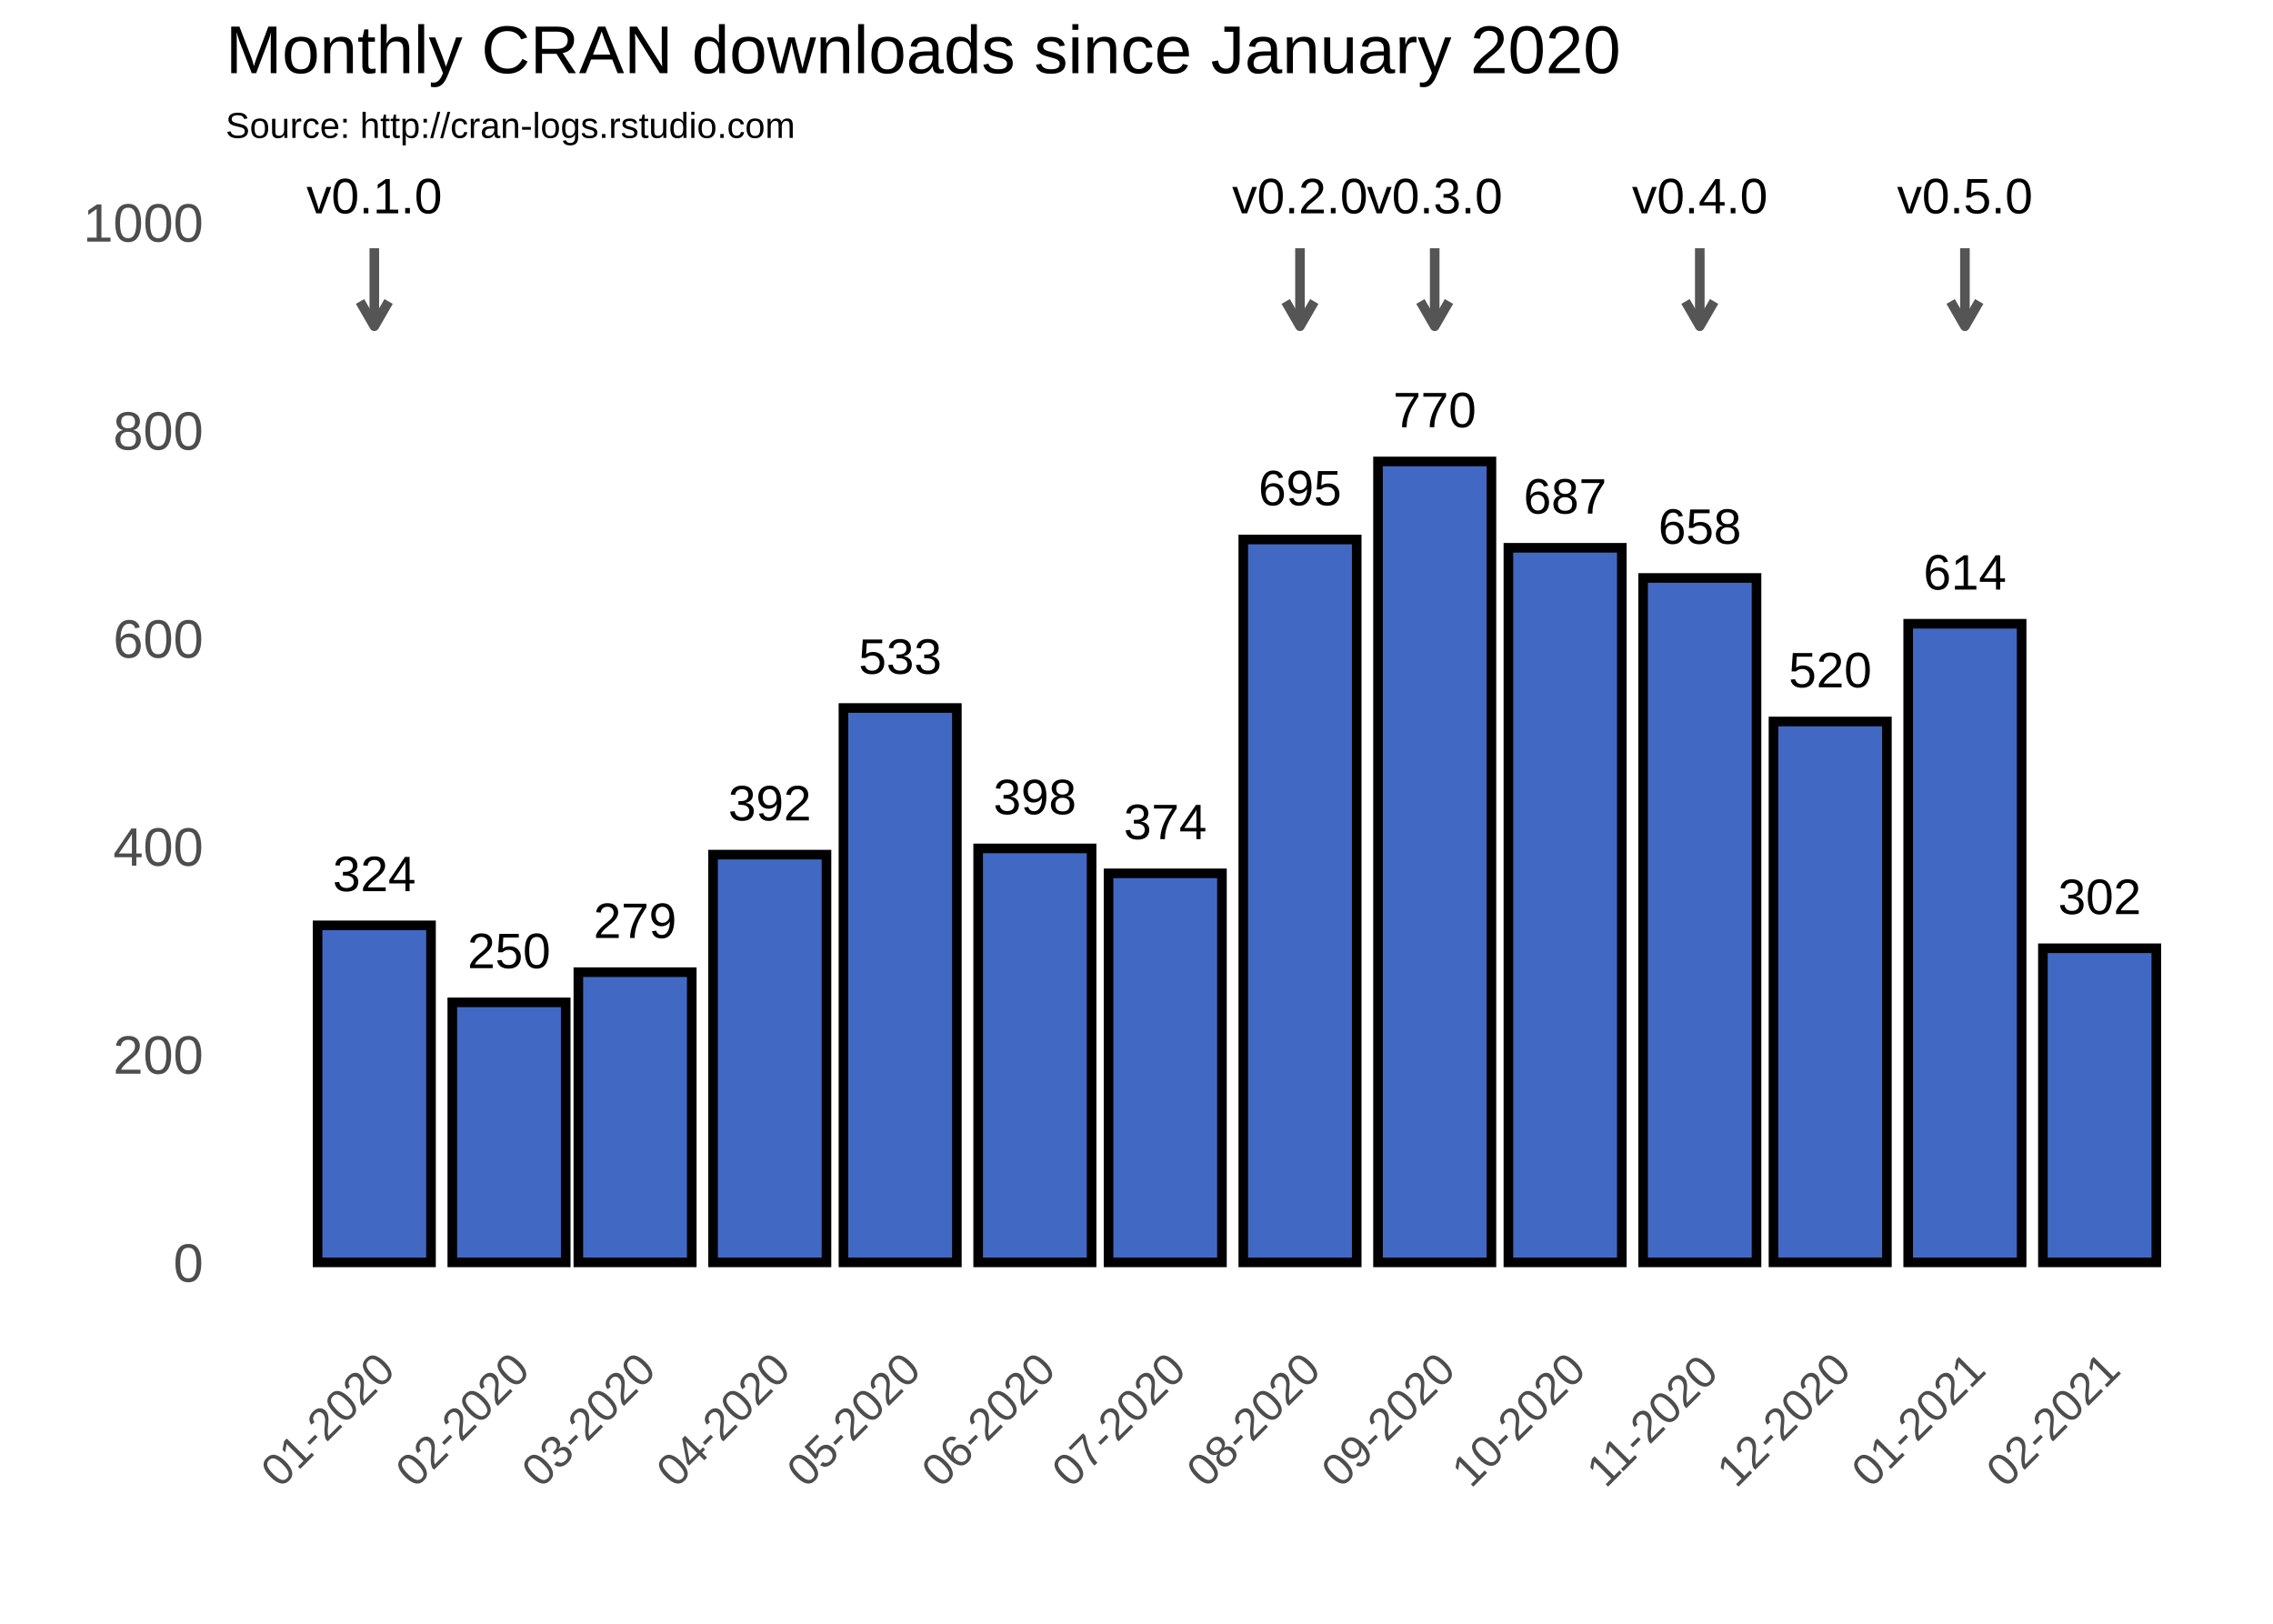
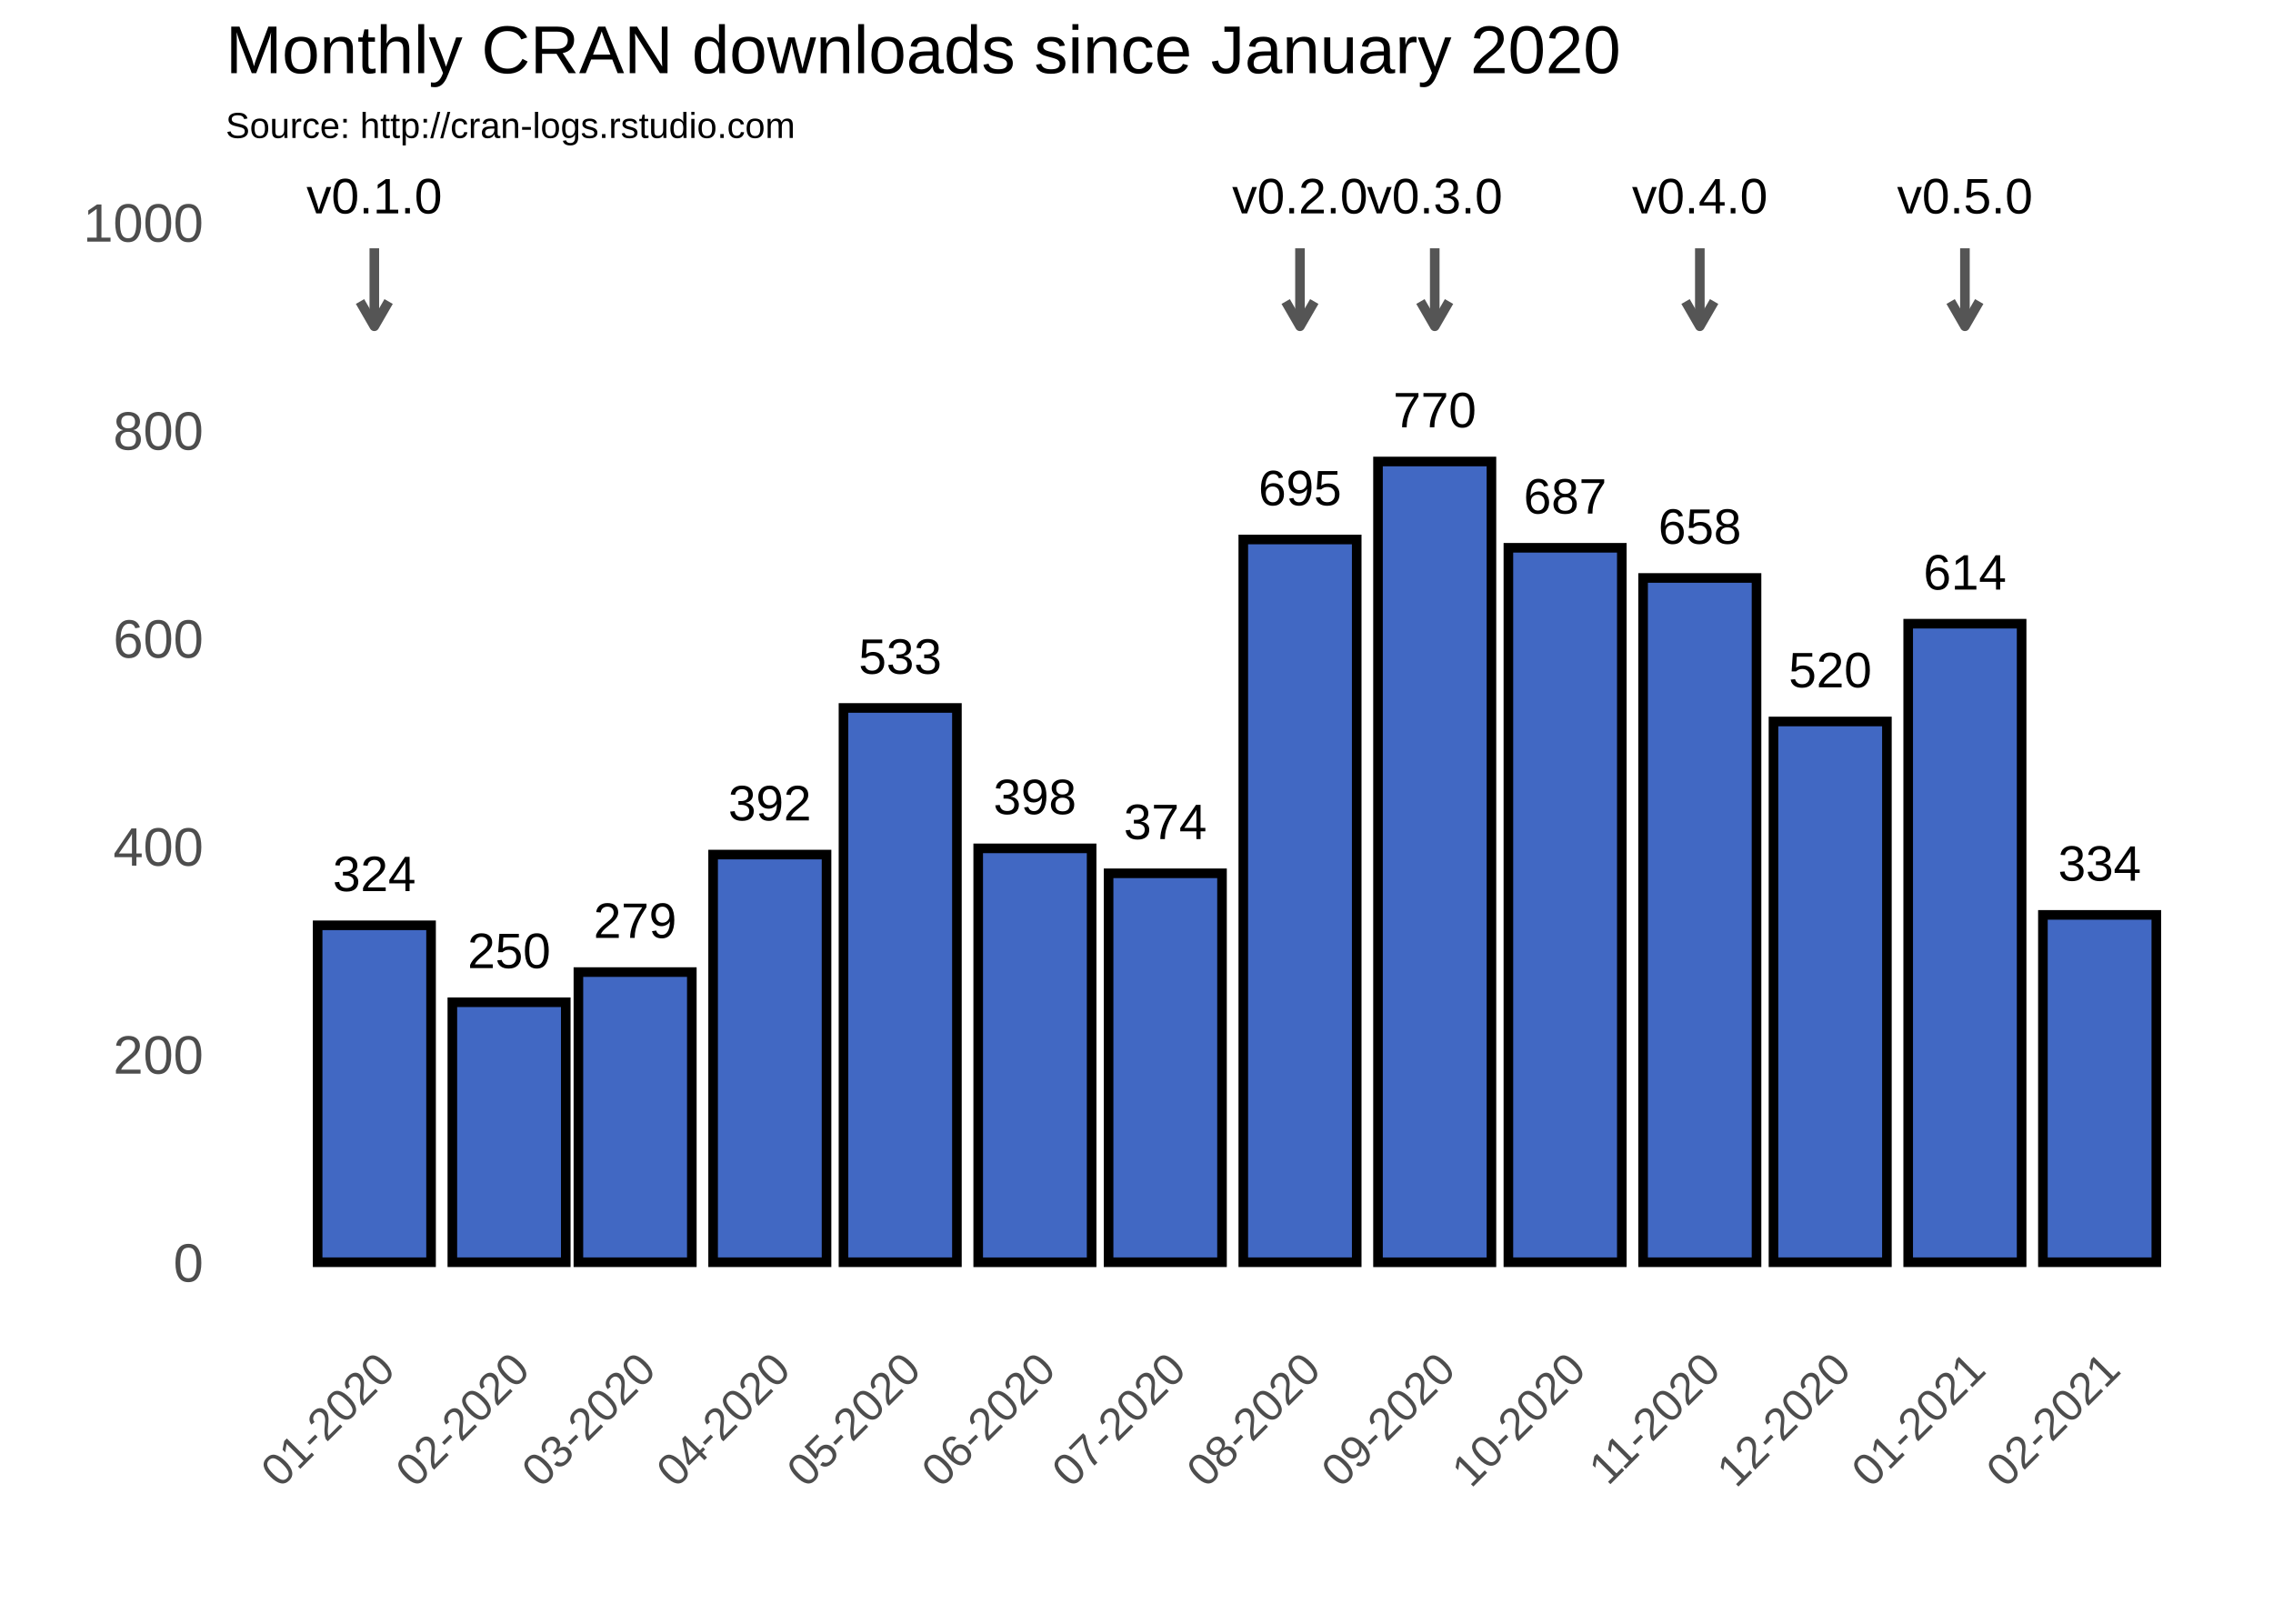
- <svg xmlns="http://www.w3.org/2000/svg" viewBox="0 0 504.00 360.00">
+ <svg xmlns="http://www.w3.org/2000/svg" class="svglite" width="504.00pt" height="360.00pt" viewBox="0 0 504.00 360.00">
  <defs>
    <style type="text/css">
-     line, polyline, polygon, path, rect, circle {
+     .svglite line, .svglite polyline, .svglite polygon, .svglite path, .svglite rect, .svglite circle {
      fill: none;
      stroke: #000000;
      stroke-linecap: round;
      stroke-linejoin: round;
      stroke-miterlimit: 10.00;
    }
  </style>
  </defs>
  <rect width="100%" height="100%" style="stroke: none; fill: #FFFFFF;" />
-   <rect x="0.00" y="0" width="504.00" height="360.00" style="stroke-width: 1.07; stroke: #FFFFFF; fill: #FFFFFF;" />
  <defs>
-     <clipPath id="cpNTAuMDN8NDk4LjUyfDI5MS40MXwzNy43NA==">
-       <rect x="50.03" y="37.74" width="448.49" height="253.67" />
-     </clipPath>
-   </defs>
-   <polyline points="50.03,256.82 498.52,256.82 " style="stroke-width: 0.53; stroke: #FFFFFF; stroke-linecap: butt;" clip-path="url(#cpNTAuMDN8NDk4LjUyfDI5MS40MXwzNy43NA==)" />
-   <polyline points="50.03,210.70 498.52,210.70 " style="stroke-width: 0.53; stroke: #FFFFFF; stroke-linecap: butt;" clip-path="url(#cpNTAuMDN8NDk4LjUyfDI5MS40MXwzNy43NA==)" />
-   <polyline points="50.03,164.58 498.52,164.58 " style="stroke-width: 0.53; stroke: #FFFFFF; stroke-linecap: butt;" clip-path="url(#cpNTAuMDN8NDk4LjUyfDI5MS40MXwzNy43NA==)" />
-   <polyline points="50.03,118.45 498.52,118.45 " style="stroke-width: 0.53; stroke: #FFFFFF; stroke-linecap: butt;" clip-path="url(#cpNTAuMDN8NDk4LjUyfDI5MS40MXwzNy43NA==)" />
-   <polyline points="50.03,72.33 498.52,72.33 " style="stroke-width: 0.53; stroke: #FFFFFF; stroke-linecap: butt;" clip-path="url(#cpNTAuMDN8NDk4LjUyfDI5MS40MXwzNy43NA==)" />
-   <polyline points="53.12,291.41 53.12,37.74 " style="stroke-width: 0.53; stroke: #FFFFFF; stroke-linecap: butt;" clip-path="url(#cpNTAuMDN8NDk4LjUyfDI5MS40MXwzNy43NA==)" />
-   <polyline points="68.06,291.41 68.06,37.74 " style="stroke-width: 0.53; stroke: #FFFFFF; stroke-linecap: butt;" clip-path="url(#cpNTAuMDN8NDk4LjUyfDI5MS40MXwzNy43NA==)" />
-   <polyline points="97.93,291.41 97.93,37.74 " style="stroke-width: 0.53; stroke: #FFFFFF; stroke-linecap: butt;" clip-path="url(#cpNTAuMDN8NDk4LjUyfDI5MS40MXwzNy43NA==)" />
-   <polyline points="126.84,291.41 126.84,37.74 " style="stroke-width: 0.53; stroke: #FFFFFF; stroke-linecap: butt;" clip-path="url(#cpNTAuMDN8NDk4LjUyfDI5MS40MXwzNy43NA==)" />
-   <polyline points="155.75,291.41 155.75,37.74 " style="stroke-width: 0.53; stroke: #FFFFFF; stroke-linecap: butt;" clip-path="url(#cpNTAuMDN8NDk4LjUyfDI5MS40MXwzNy43NA==)" />
-   <polyline points="185.14,291.41 185.14,37.74 " style="stroke-width: 0.53; stroke: #FFFFFF; stroke-linecap: butt;" clip-path="url(#cpNTAuMDN8NDk4LjUyfDI5MS40MXwzNy43NA==)" />
-   <polyline points="214.53,291.41 214.53,37.74 " style="stroke-width: 0.53; stroke: #FFFFFF; stroke-linecap: butt;" clip-path="url(#cpNTAuMDN8NDk4LjUyfDI5MS40MXwzNy43NA==)" />
-   <polyline points="243.92,291.41 243.92,37.74 " style="stroke-width: 0.53; stroke: #FFFFFF; stroke-linecap: butt;" clip-path="url(#cpNTAuMDN8NDk4LjUyfDI5MS40MXwzNy43NA==)" />
-   <polyline points="273.31,291.41 273.31,37.74 " style="stroke-width: 0.53; stroke: #FFFFFF; stroke-linecap: butt;" clip-path="url(#cpNTAuMDN8NDk4LjUyfDI5MS40MXwzNy43NA==)" />
-   <polyline points="303.19,291.41 303.19,37.74 " style="stroke-width: 0.53; stroke: #FFFFFF; stroke-linecap: butt;" clip-path="url(#cpNTAuMDN8NDk4LjUyfDI5MS40MXwzNy43NA==)" />
-   <polyline points="332.58,291.41 332.58,37.74 " style="stroke-width: 0.53; stroke: #FFFFFF; stroke-linecap: butt;" clip-path="url(#cpNTAuMDN8NDk4LjUyfDI5MS40MXwzNy43NA==)" />
-   <polyline points="361.97,291.41 361.97,37.74 " style="stroke-width: 0.53; stroke: #FFFFFF; stroke-linecap: butt;" clip-path="url(#cpNTAuMDN8NDk4LjUyfDI5MS40MXwzNy43NA==)" />
-   <polyline points="391.36,291.41 391.36,37.74 " style="stroke-width: 0.53; stroke: #FFFFFF; stroke-linecap: butt;" clip-path="url(#cpNTAuMDN8NDk4LjUyfDI5MS40MXwzNy43NA==)" />
-   <polyline points="420.75,291.41 420.75,37.74 " style="stroke-width: 0.53; stroke: #FFFFFF; stroke-linecap: butt;" clip-path="url(#cpNTAuMDN8NDk4LjUyfDI5MS40MXwzNy43NA==)" />
-   <polyline points="450.62,291.41 450.62,37.74 " style="stroke-width: 0.53; stroke: #FFFFFF; stroke-linecap: butt;" clip-path="url(#cpNTAuMDN8NDk4LjUyfDI5MS40MXwzNy43NA==)" />
-   <polyline points="480.50,291.41 480.50,37.74 " style="stroke-width: 0.53; stroke: #FFFFFF; stroke-linecap: butt;" clip-path="url(#cpNTAuMDN8NDk4LjUyfDI5MS40MXwzNy43NA==)" />
-   <polyline points="495.43,291.41 495.43,37.74 " style="stroke-width: 0.53; stroke: #FFFFFF; stroke-linecap: butt;" clip-path="url(#cpNTAuMDN8NDk4LjUyfDI5MS40MXwzNy43NA==)" />
-   <polyline points="50.03,279.88 498.52,279.88 " style="stroke-width: 1.07; stroke: #FFFFFF; stroke-linecap: butt;" clip-path="url(#cpNTAuMDN8NDk4LjUyfDI5MS40MXwzNy43NA==)" />
-   <polyline points="50.03,233.76 498.52,233.76 " style="stroke-width: 1.07; stroke: #FFFFFF; stroke-linecap: butt;" clip-path="url(#cpNTAuMDN8NDk4LjUyfDI5MS40MXwzNy43NA==)" />
-   <polyline points="50.03,187.64 498.52,187.64 " style="stroke-width: 1.07; stroke: #FFFFFF; stroke-linecap: butt;" clip-path="url(#cpNTAuMDN8NDk4LjUyfDI5MS40MXwzNy43NA==)" />
-   <polyline points="50.03,141.51 498.52,141.51 " style="stroke-width: 1.07; stroke: #FFFFFF; stroke-linecap: butt;" clip-path="url(#cpNTAuMDN8NDk4LjUyfDI5MS40MXwzNy43NA==)" />
-   <polyline points="50.03,95.39 498.52,95.39 " style="stroke-width: 1.07; stroke: #FFFFFF; stroke-linecap: butt;" clip-path="url(#cpNTAuMDN8NDk4LjUyfDI5MS40MXwzNy43NA==)" />
-   <polyline points="50.03,49.27 498.52,49.27 " style="stroke-width: 1.07; stroke: #FFFFFF; stroke-linecap: butt;" clip-path="url(#cpNTAuMDN8NDk4LjUyfDI5MS40MXwzNy43NA==)" />
-   <polyline points="83.00,291.41 83.00,37.74 " style="stroke-width: 1.07; stroke: #FFFFFF; stroke-linecap: butt;" clip-path="url(#cpNTAuMDN8NDk4LjUyfDI5MS40MXwzNy43NA==)" />
-   <polyline points="112.87,291.41 112.87,37.74 " style="stroke-width: 1.07; stroke: #FFFFFF; stroke-linecap: butt;" clip-path="url(#cpNTAuMDN8NDk4LjUyfDI5MS40MXwzNy43NA==)" />
-   <polyline points="140.81,291.41 140.81,37.74 " style="stroke-width: 1.07; stroke: #FFFFFF; stroke-linecap: butt;" clip-path="url(#cpNTAuMDN8NDk4LjUyfDI5MS40MXwzNy43NA==)" />
-   <polyline points="170.69,291.41 170.69,37.74 " style="stroke-width: 1.07; stroke: #FFFFFF; stroke-linecap: butt;" clip-path="url(#cpNTAuMDN8NDk4LjUyfDI5MS40MXwzNy43NA==)" />
-   <polyline points="199.60,291.41 199.60,37.74 " style="stroke-width: 1.07; stroke: #FFFFFF; stroke-linecap: butt;" clip-path="url(#cpNTAuMDN8NDk4LjUyfDI5MS40MXwzNy43NA==)" />
-   <polyline points="229.47,291.41 229.47,37.74 " style="stroke-width: 1.07; stroke: #FFFFFF; stroke-linecap: butt;" clip-path="url(#cpNTAuMDN8NDk4LjUyfDI5MS40MXwzNy43NA==)" />
-   <polyline points="258.38,291.41 258.38,37.74 " style="stroke-width: 1.07; stroke: #FFFFFF; stroke-linecap: butt;" clip-path="url(#cpNTAuMDN8NDk4LjUyfDI5MS40MXwzNy43NA==)" />
-   <polyline points="288.25,291.41 288.25,37.74 " style="stroke-width: 1.07; stroke: #FFFFFF; stroke-linecap: butt;" clip-path="url(#cpNTAuMDN8NDk4LjUyfDI5MS40MXwzNy43NA==)" />
-   <polyline points="318.12,291.41 318.12,37.74 " style="stroke-width: 1.07; stroke: #FFFFFF; stroke-linecap: butt;" clip-path="url(#cpNTAuMDN8NDk4LjUyfDI5MS40MXwzNy43NA==)" />
-   <polyline points="347.03,291.41 347.03,37.74 " style="stroke-width: 1.07; stroke: #FFFFFF; stroke-linecap: butt;" clip-path="url(#cpNTAuMDN8NDk4LjUyfDI5MS40MXwzNy43NA==)" />
-   <polyline points="376.90,291.41 376.90,37.74 " style="stroke-width: 1.07; stroke: #FFFFFF; stroke-linecap: butt;" clip-path="url(#cpNTAuMDN8NDk4LjUyfDI5MS40MXwzNy43NA==)" />
-   <polyline points="405.81,291.41 405.81,37.74 " style="stroke-width: 1.07; stroke: #FFFFFF; stroke-linecap: butt;" clip-path="url(#cpNTAuMDN8NDk4LjUyfDI5MS40MXwzNy43NA==)" />
-   <polyline points="435.69,291.41 435.69,37.74 " style="stroke-width: 1.07; stroke: #FFFFFF; stroke-linecap: butt;" clip-path="url(#cpNTAuMDN8NDk4LjUyfDI5MS40MXwzNy43NA==)" />
-   <polyline points="465.56,291.41 465.56,37.74 " style="stroke-width: 1.07; stroke: #FFFFFF; stroke-linecap: butt;" clip-path="url(#cpNTAuMDN8NDk4LjUyfDI5MS40MXwzNy43NA==)" />
-   <rect x="70.42" y="205.16" width="25.15" height="74.72" style="stroke-width: 2.13; stroke-linecap: square; stroke-linejoin: miter; fill: #4168C3;" clip-path="url(#cpNTAuMDN8NDk4LjUyfDI5MS40MXwzNy43NA==)" />
-   <rect x="100.29" y="222.23" width="25.15" height="57.65" style="stroke-width: 2.13; stroke-linecap: square; stroke-linejoin: miter; fill: #4168C3;" clip-path="url(#cpNTAuMDN8NDk4LjUyfDI5MS40MXwzNy43NA==)" />
-   <rect x="128.24" y="215.54" width="25.15" height="64.34" style="stroke-width: 2.13; stroke-linecap: square; stroke-linejoin: miter; fill: #4168C3;" clip-path="url(#cpNTAuMDN8NDk4LjUyfDI5MS40MXwzNy43NA==)" />
-   <rect x="158.11" y="189.48" width="25.15" height="90.40" style="stroke-width: 2.13; stroke-linecap: square; stroke-linejoin: miter; fill: #4168C3;" clip-path="url(#cpNTAuMDN8NDk4LjUyfDI5MS40MXwzNy43NA==)" />
-   <rect x="187.02" y="156.97" width="25.15" height="122.91" style="stroke-width: 2.13; stroke-linecap: square; stroke-linejoin: miter; fill: #4168C3;" clip-path="url(#cpNTAuMDN8NDk4LjUyfDI5MS40MXwzNy43NA==)" />
-   <rect x="216.89" y="188.10" width="25.15" height="91.78" style="stroke-width: 2.13; stroke-linecap: square; stroke-linejoin: miter; fill: #4168C3;" clip-path="url(#cpNTAuMDN8NDk4LjUyfDI5MS40MXwzNy43NA==)" />
-   <rect x="245.80" y="193.63" width="25.15" height="86.25" style="stroke-width: 2.13; stroke-linecap: square; stroke-linejoin: miter; fill: #4168C3;" clip-path="url(#cpNTAuMDN8NDk4LjUyfDI5MS40MXwzNy43NA==)" />
-   <rect x="275.68" y="119.61" width="25.15" height="160.27" style="stroke-width: 2.13; stroke-linecap: square; stroke-linejoin: miter; fill: #4168C3;" clip-path="url(#cpNTAuMDN8NDk4LjUyfDI5MS40MXwzNy43NA==)" />
-   <rect x="305.55" y="102.31" width="25.15" height="177.57" style="stroke-width: 2.13; stroke-linecap: square; stroke-linejoin: miter; fill: #4168C3;" clip-path="url(#cpNTAuMDN8NDk4LjUyfDI5MS40MXwzNy43NA==)" />
-   <rect x="334.46" y="121.45" width="25.15" height="158.43" style="stroke-width: 2.13; stroke-linecap: square; stroke-linejoin: miter; fill: #4168C3;" clip-path="url(#cpNTAuMDN8NDk4LjUyfDI5MS40MXwzNy43NA==)" />
-   <rect x="364.33" y="128.14" width="25.15" height="151.74" style="stroke-width: 2.13; stroke-linecap: square; stroke-linejoin: miter; fill: #4168C3;" clip-path="url(#cpNTAuMDN8NDk4LjUyfDI5MS40MXwzNy43NA==)" />
-   <rect x="393.24" y="159.96" width="25.15" height="119.91" style="stroke-width: 2.13; stroke-linecap: square; stroke-linejoin: miter; fill: #4168C3;" clip-path="url(#cpNTAuMDN8NDk4LjUyfDI5MS40MXwzNy43NA==)" />
-   <rect x="423.11" y="138.29" width="25.15" height="141.59" style="stroke-width: 2.13; stroke-linecap: square; stroke-linejoin: miter; fill: #4168C3;" clip-path="url(#cpNTAuMDN8NDk4LjUyfDI5MS40MXwzNy43NA==)" />
-   <rect x="452.98" y="210.24" width="25.15" height="69.64" style="stroke-width: 2.13; stroke-linecap: square; stroke-linejoin: miter; fill: #4168C3;" clip-path="url(#cpNTAuMDN8NDk4LjUyfDI5MS40MXwzNy43NA==)" />
-   <g clip-path="url(#cpNTAuMDN8NDk4LjUyfDI5MS40MXwzNy43NA==)">
-     <text x="73.79" y="197.58" style="font-size: 11.04px; font-family: Arial;" textLength="18.42px" lengthAdjust="spacingAndGlyphs">324</text>
-   </g>
-   <g clip-path="url(#cpNTAuMDN8NDk4LjUyfDI5MS40MXwzNy43NA==)">
-     <text x="103.66" y="214.65" style="font-size: 11.04px; font-family: Arial;" textLength="18.42px" lengthAdjust="spacingAndGlyphs">250</text>
-   </g>
-   <g clip-path="url(#cpNTAuMDN8NDk4LjUyfDI5MS40MXwzNy43NA==)">
-     <text x="131.60" y="207.96" style="font-size: 11.04px; font-family: Arial;" textLength="18.42px" lengthAdjust="spacingAndGlyphs">279</text>
-   </g>
-   <g clip-path="url(#cpNTAuMDN8NDk4LjUyfDI5MS40MXwzNy43NA==)">
-     <text x="161.48" y="181.90" style="font-size: 11.04px; font-family: Arial;" textLength="18.42px" lengthAdjust="spacingAndGlyphs">392</text>
-   </g>
-   <g clip-path="url(#cpNTAuMDN8NDk4LjUyfDI5MS40MXwzNy43NA==)">
-     <text x="190.39" y="149.39" style="font-size: 11.04px; font-family: Arial;" textLength="18.42px" lengthAdjust="spacingAndGlyphs">533</text>
-   </g>
-   <g clip-path="url(#cpNTAuMDN8NDk4LjUyfDI5MS40MXwzNy43NA==)">
-     <text x="220.26" y="180.52" style="font-size: 11.04px; font-family: Arial;" textLength="18.42px" lengthAdjust="spacingAndGlyphs">398</text>
-   </g>
-   <g clip-path="url(#cpNTAuMDN8NDk4LjUyfDI5MS40MXwzNy43NA==)">
-     <text x="249.17" y="186.05" style="font-size: 11.04px; font-family: Arial;" textLength="18.42px" lengthAdjust="spacingAndGlyphs">374</text>
-   </g>
-   <g clip-path="url(#cpNTAuMDN8NDk4LjUyfDI5MS40MXwzNy43NA==)">
-     <text x="279.04" y="112.03" style="font-size: 11.04px; font-family: Arial;" textLength="18.42px" lengthAdjust="spacingAndGlyphs">695</text>
-   </g>
-   <g clip-path="url(#cpNTAuMDN8NDk4LjUyfDI5MS40MXwzNy43NA==)">
-     <text x="308.91" y="94.73" style="font-size: 11.04px; font-family: Arial;" textLength="18.42px" lengthAdjust="spacingAndGlyphs">770</text>
-   </g>
-   <g clip-path="url(#cpNTAuMDN8NDk4LjUyfDI5MS40MXwzNy43NA==)">
-     <text x="337.82" y="113.87" style="font-size: 11.04px; font-family: Arial;" textLength="18.42px" lengthAdjust="spacingAndGlyphs">687</text>
-   </g>
-   <g clip-path="url(#cpNTAuMDN8NDk4LjUyfDI5MS40MXwzNy43NA==)">
-     <text x="367.70" y="120.56" style="font-size: 11.04px; font-family: Arial;" textLength="18.42px" lengthAdjust="spacingAndGlyphs">658</text>
-   </g>
-   <g clip-path="url(#cpNTAuMDN8NDk4LjUyfDI5MS40MXwzNy43NA==)">
-     <text x="396.60" y="152.38" style="font-size: 11.04px; font-family: Arial;" textLength="18.42px" lengthAdjust="spacingAndGlyphs">520</text>
-   </g>
-   <g clip-path="url(#cpNTAuMDN8NDk4LjUyfDI5MS40MXwzNy43NA==)">
-     <text x="426.48" y="130.71" style="font-size: 11.04px; font-family: Arial;" textLength="18.42px" lengthAdjust="spacingAndGlyphs">614</text>
-   </g>
-   <g clip-path="url(#cpNTAuMDN8NDk4LjUyfDI5MS40MXwzNy43NA==)">
-     <text x="456.35" y="202.66" style="font-size: 11.04px; font-family: Arial;" textLength="18.42px" lengthAdjust="spacingAndGlyphs">302</text>
-   </g>
-   <line x1="83.00" y1="55.04" x2="83.00" y2="72.33" style="stroke-width: 2.13; stroke: #555555; stroke-linecap: butt;" clip-path="url(#cpNTAuMDN8NDk4LjUyfDI5MS40MXwzNy43NA==)" />
-   <polyline points="79.83,66.84 83.00,72.33 86.17,66.84 " style="stroke-width: 2.13; stroke: #555555; stroke-linecap: butt;" clip-path="url(#cpNTAuMDN8NDk4LjUyfDI5MS40MXwzNy43NA==)" />
-   <line x1="288.25" y1="55.04" x2="288.25" y2="72.33" style="stroke-width: 2.13; stroke: #555555; stroke-linecap: butt;" clip-path="url(#cpNTAuMDN8NDk4LjUyfDI5MS40MXwzNy43NA==)" />
-   <polyline points="285.08,66.84 288.25,72.33 291.42,66.84 " style="stroke-width: 2.13; stroke: #555555; stroke-linecap: butt;" clip-path="url(#cpNTAuMDN8NDk4LjUyfDI5MS40MXwzNy43NA==)" />
-   <line x1="318.12" y1="55.04" x2="318.12" y2="72.33" style="stroke-width: 2.13; stroke: #555555; stroke-linecap: butt;" clip-path="url(#cpNTAuMDN8NDk4LjUyfDI5MS40MXwzNy43NA==)" />
-   <polyline points="314.95,66.84 318.12,72.33 321.29,66.84 " style="stroke-width: 2.13; stroke: #555555; stroke-linecap: butt;" clip-path="url(#cpNTAuMDN8NDk4LjUyfDI5MS40MXwzNy43NA==)" />
-   <line x1="376.90" y1="55.04" x2="376.90" y2="72.33" style="stroke-width: 2.13; stroke: #555555; stroke-linecap: butt;" clip-path="url(#cpNTAuMDN8NDk4LjUyfDI5MS40MXwzNy43NA==)" />
-   <polyline points="373.73,66.84 376.90,72.33 380.08,66.84 " style="stroke-width: 2.13; stroke: #555555; stroke-linecap: butt;" clip-path="url(#cpNTAuMDN8NDk4LjUyfDI5MS40MXwzNy43NA==)" />
-   <line x1="435.69" y1="55.04" x2="435.69" y2="72.33" style="stroke-width: 2.13; stroke: #555555; stroke-linecap: butt;" clip-path="url(#cpNTAuMDN8NDk4LjUyfDI5MS40MXwzNy43NA==)" />
-   <polyline points="432.52,66.84 435.69,72.33 438.86,66.84 " style="stroke-width: 2.13; stroke: #555555; stroke-linecap: butt;" clip-path="url(#cpNTAuMDN8NDk4LjUyfDI5MS40MXwzNy43NA==)" />
-   <g clip-path="url(#cpNTAuMDN8NDk4LjUyfDI5MS40MXwzNy43NA==)">
-     <text x="67.96" y="47.30" style="font-size: 11.04px; font-family: Arial;" textLength="30.07px" lengthAdjust="spacingAndGlyphs">v0.1.0</text>
-   </g>
-   <g clip-path="url(#cpNTAuMDN8NDk4LjUyfDI5MS40MXwzNy43NA==)">
-     <text x="273.21" y="47.30" style="font-size: 11.04px; font-family: Arial;" textLength="30.07px" lengthAdjust="spacingAndGlyphs">v0.2.0</text>
-   </g>
-   <g clip-path="url(#cpNTAuMDN8NDk4LjUyfDI5MS40MXwzNy43NA==)">
-     <text x="303.09" y="47.30" style="font-size: 11.04px; font-family: Arial;" textLength="30.07px" lengthAdjust="spacingAndGlyphs">v0.3.0</text>
-   </g>
-   <g clip-path="url(#cpNTAuMDN8NDk4LjUyfDI5MS40MXwzNy43NA==)">
-     <text x="361.87" y="47.30" style="font-size: 11.04px; font-family: Arial;" textLength="30.07px" lengthAdjust="spacingAndGlyphs">v0.4.0</text>
-   </g>
-   <g clip-path="url(#cpNTAuMDN8NDk4LjUyfDI5MS40MXwzNy43NA==)">
-     <text x="420.65" y="47.30" style="font-size: 11.04px; font-family: Arial;" textLength="30.07px" lengthAdjust="spacingAndGlyphs">v0.5.0</text>
-   </g>
-   <defs>
-     <clipPath id="cpMC4wMHw1MDQuMDB8MzYwLjAwfDAuMDA=">
+     <clipPath id="cpMC4wMHw1MDQuMDB8MC4wMHwzNjAuMDA=">
      <rect x="0.00" y="0.00" width="504.00" height="360.00" />
    </clipPath>
  </defs>
-   <g clip-path="url(#cpMC4wMHw1MDQuMDB8MzYwLjAwfDAuMDA=)">
-     <text x="38.43" y="284.17" style="font-size: 12.00px; fill: #4D4D4D; font-family: Arial;" textLength="6.67px" lengthAdjust="spacingAndGlyphs">0</text>
+   <g clip-path="url(#cpMC4wMHw1MDQuMDB8MC4wMHwzNjAuMDA=)">
+     <rect x="0.00" y="0.00" width="504.00" height="360.00" style="stroke-width: 1.07; stroke: #FFFFFF; fill: #FFFFFF;" />
  </g>
-   <g clip-path="url(#cpMC4wMHw1MDQuMDB8MzYwLjAwfDAuMDA=)">
-     <text x="25.08" y="238.05" style="font-size: 12.00px; fill: #4D4D4D; font-family: Arial;" textLength="20.02px" lengthAdjust="spacingAndGlyphs">200</text>
+   <defs>
+     <clipPath id="cpNTAuMDR8NDk4LjUyfDM3Ljc2fDI5MS4zOA==">
+       <rect x="50.04" y="37.76" width="448.48" height="253.62" />
+     </clipPath>
+   </defs>
+   <g clip-path="url(#cpNTAuMDR8NDk4LjUyfDM3Ljc2fDI5MS4zOA==)">
+     <polyline points="50.04,256.79 498.52,256.79 " style="stroke-width: 0.53; stroke: #FFFFFF; stroke-linecap: butt;" />
+     <polyline points="50.04,210.68 498.52,210.68 " style="stroke-width: 0.53; stroke: #FFFFFF; stroke-linecap: butt;" />
+     <polyline points="50.04,164.57 498.52,164.57 " style="stroke-width: 0.53; stroke: #FFFFFF; stroke-linecap: butt;" />
+     <polyline points="50.04,118.46 498.52,118.46 " style="stroke-width: 0.53; stroke: #FFFFFF; stroke-linecap: butt;" />
+     <polyline points="50.04,72.34 498.52,72.34 " style="stroke-width: 0.53; stroke: #FFFFFF; stroke-linecap: butt;" />
+     <polyline points="53.13,291.38 53.13,37.76 " style="stroke-width: 0.53; stroke: #FFFFFF; stroke-linecap: butt;" />
+     <polyline points="68.07,291.38 68.07,37.76 " style="stroke-width: 0.53; stroke: #FFFFFF; stroke-linecap: butt;" />
+     <polyline points="97.94,291.38 97.94,37.76 " style="stroke-width: 0.53; stroke: #FFFFFF; stroke-linecap: butt;" />
+     <polyline points="126.85,291.38 126.85,37.76 " style="stroke-width: 0.53; stroke: #FFFFFF; stroke-linecap: butt;" />
+     <polyline points="155.76,291.38 155.76,37.76 " style="stroke-width: 0.53; stroke: #FFFFFF; stroke-linecap: butt;" />
+     <polyline points="185.15,291.38 185.15,37.76 " style="stroke-width: 0.53; stroke: #FFFFFF; stroke-linecap: butt;" />
+     <polyline points="214.54,291.38 214.54,37.76 " style="stroke-width: 0.53; stroke: #FFFFFF; stroke-linecap: butt;" />
+     <polyline points="243.93,291.38 243.93,37.76 " style="stroke-width: 0.53; stroke: #FFFFFF; stroke-linecap: butt;" />
+     <polyline points="273.32,291.38 273.32,37.76 " style="stroke-width: 0.53; stroke: #FFFFFF; stroke-linecap: butt;" />
+     <polyline points="303.19,291.38 303.19,37.76 " style="stroke-width: 0.53; stroke: #FFFFFF; stroke-linecap: butt;" />
+     <polyline points="332.58,291.38 332.58,37.76 " style="stroke-width: 0.53; stroke: #FFFFFF; stroke-linecap: butt;" />
+     <polyline points="361.97,291.38 361.97,37.76 " style="stroke-width: 0.53; stroke: #FFFFFF; stroke-linecap: butt;" />
+     <polyline points="391.36,291.38 391.36,37.76 " style="stroke-width: 0.53; stroke: #FFFFFF; stroke-linecap: butt;" />
+     <polyline points="420.75,291.38 420.75,37.76 " style="stroke-width: 0.53; stroke: #FFFFFF; stroke-linecap: butt;" />
+     <polyline points="450.62,291.38 450.62,37.76 " style="stroke-width: 0.53; stroke: #FFFFFF; stroke-linecap: butt;" />
+     <polyline points="480.50,291.38 480.50,37.76 " style="stroke-width: 0.53; stroke: #FFFFFF; stroke-linecap: butt;" />
+     <polyline points="495.43,291.38 495.43,37.76 " style="stroke-width: 0.53; stroke: #FFFFFF; stroke-linecap: butt;" />
+     <polyline points="50.04,279.85 498.52,279.85 " style="stroke-width: 1.07; stroke: #FFFFFF; stroke-linecap: butt;" />
+     <polyline points="50.04,233.74 498.52,233.74 " style="stroke-width: 1.07; stroke: #FFFFFF; stroke-linecap: butt;" />
+     <polyline points="50.04,187.63 498.52,187.63 " style="stroke-width: 1.07; stroke: #FFFFFF; stroke-linecap: butt;" />
+     <polyline points="50.04,141.51 498.52,141.51 " style="stroke-width: 1.07; stroke: #FFFFFF; stroke-linecap: butt;" />
+     <polyline points="50.04,95.40 498.52,95.40 " style="stroke-width: 1.07; stroke: #FFFFFF; stroke-linecap: butt;" />
+     <polyline points="50.04,49.29 498.52,49.29 " style="stroke-width: 1.07; stroke: #FFFFFF; stroke-linecap: butt;" />
+     <polyline points="83.00,291.38 83.00,37.76 " style="stroke-width: 1.07; stroke: #FFFFFF; stroke-linecap: butt;" />
+     <polyline points="112.88,291.38 112.88,37.76 " style="stroke-width: 1.07; stroke: #FFFFFF; stroke-linecap: butt;" />
+     <polyline points="140.82,291.38 140.82,37.76 " style="stroke-width: 1.07; stroke: #FFFFFF; stroke-linecap: butt;" />
+     <polyline points="170.69,291.38 170.69,37.76 " style="stroke-width: 1.07; stroke: #FFFFFF; stroke-linecap: butt;" />
+     <polyline points="199.60,291.38 199.60,37.76 " style="stroke-width: 1.07; stroke: #FFFFFF; stroke-linecap: butt;" />
+     <polyline points="229.47,291.38 229.47,37.76 " style="stroke-width: 1.07; stroke: #FFFFFF; stroke-linecap: butt;" />
+     <polyline points="258.38,291.38 258.38,37.76 " style="stroke-width: 1.07; stroke: #FFFFFF; stroke-linecap: butt;" />
+     <polyline points="288.25,291.38 288.25,37.76 " style="stroke-width: 1.07; stroke: #FFFFFF; stroke-linecap: butt;" />
+     <polyline points="318.13,291.38 318.13,37.76 " style="stroke-width: 1.07; stroke: #FFFFFF; stroke-linecap: butt;" />
+     <polyline points="347.04,291.38 347.04,37.76 " style="stroke-width: 1.07; stroke: #FFFFFF; stroke-linecap: butt;" />
+     <polyline points="376.91,291.38 376.91,37.76 " style="stroke-width: 1.07; stroke: #FFFFFF; stroke-linecap: butt;" />
+     <polyline points="405.82,291.38 405.82,37.76 " style="stroke-width: 1.07; stroke: #FFFFFF; stroke-linecap: butt;" />
+     <polyline points="435.69,291.38 435.69,37.76 " style="stroke-width: 1.07; stroke: #FFFFFF; stroke-linecap: butt;" />
+     <polyline points="465.56,291.38 465.56,37.76 " style="stroke-width: 1.07; stroke: #FFFFFF; stroke-linecap: butt;" />
+     <rect x="70.43" y="205.15" width="25.15" height="74.70" style="stroke-width: 2.13; stroke-linecap: square; stroke-linejoin: miter; fill: #4168C3;" />
+     <rect x="100.30" y="222.21" width="25.15" height="57.64" style="stroke-width: 2.13; stroke-linecap: square; stroke-linejoin: miter; fill: #4168C3;" />
+     <rect x="128.25" y="215.52" width="25.15" height="64.33" style="stroke-width: 2.13; stroke-linecap: square; stroke-linejoin: miter; fill: #4168C3;" />
+     <rect x="158.12" y="189.47" width="25.15" height="90.38" style="stroke-width: 2.13; stroke-linecap: square; stroke-linejoin: miter; fill: #4168C3;" />
+     <rect x="187.03" y="156.96" width="25.15" height="122.89" style="stroke-width: 2.13; stroke-linecap: square; stroke-linejoin: miter; fill: #4168C3;" />
+     <rect x="216.90" y="188.09" width="25.15" height="91.77" style="stroke-width: 2.13; stroke-linecap: square; stroke-linejoin: miter; fill: #4168C3;" />
+     <rect x="245.81" y="193.62" width="25.15" height="86.23" style="stroke-width: 2.13; stroke-linecap: square; stroke-linejoin: miter; fill: #4168C3;" />
+     <rect x="275.68" y="119.61" width="25.15" height="160.24" style="stroke-width: 2.13; stroke-linecap: square; stroke-linejoin: miter; fill: #4168C3;" />
+     <rect x="305.55" y="102.32" width="25.15" height="177.54" style="stroke-width: 2.13; stroke-linecap: square; stroke-linejoin: miter; fill: #4168C3;" />
+     <rect x="334.46" y="121.45" width="25.15" height="158.40" style="stroke-width: 2.13; stroke-linecap: square; stroke-linejoin: miter; fill: #4168C3;" />
+     <rect x="364.33" y="128.14" width="25.15" height="151.71" style="stroke-width: 2.13; stroke-linecap: square; stroke-linejoin: miter; fill: #4168C3;" />
+     <rect x="393.24" y="159.96" width="25.15" height="119.89" style="stroke-width: 2.13; stroke-linecap: square; stroke-linejoin: miter; fill: #4168C3;" />
+     <rect x="423.11" y="138.28" width="25.15" height="141.57" style="stroke-width: 2.13; stroke-linecap: square; stroke-linejoin: miter; fill: #4168C3;" />
+     <rect x="452.98" y="202.84" width="25.15" height="77.01" style="stroke-width: 2.13; stroke-linecap: square; stroke-linejoin: miter; fill: #4168C3;" />
+     <text x="83.00" y="197.57" text-anchor="middle" style="font-size: 11.04px; font-family: Arial;" textLength="18.40px" lengthAdjust="spacingAndGlyphs">324</text>
+     <text x="112.88" y="214.63" text-anchor="middle" style="font-size: 11.04px; font-family: Arial;" textLength="18.40px" lengthAdjust="spacingAndGlyphs">250</text>
+     <text x="140.82" y="207.94" text-anchor="middle" style="font-size: 11.04px; font-family: Arial;" textLength="18.40px" lengthAdjust="spacingAndGlyphs">279</text>
+     <text x="170.69" y="181.89" text-anchor="middle" style="font-size: 11.04px; font-family: Arial;" textLength="18.40px" lengthAdjust="spacingAndGlyphs">392</text>
+     <text x="199.60" y="149.38" text-anchor="middle" style="font-size: 11.04px; font-family: Arial;" textLength="18.40px" lengthAdjust="spacingAndGlyphs">533</text>
+     <text x="229.47" y="180.51" text-anchor="middle" style="font-size: 11.04px; font-family: Arial;" textLength="18.40px" lengthAdjust="spacingAndGlyphs">398</text>
+     <text x="258.38" y="186.04" text-anchor="middle" style="font-size: 11.04px; font-family: Arial;" textLength="18.40px" lengthAdjust="spacingAndGlyphs">374</text>
+     <text x="288.25" y="112.03" text-anchor="middle" style="font-size: 11.04px; font-family: Arial;" textLength="18.40px" lengthAdjust="spacingAndGlyphs">695</text>
+     <text x="318.13" y="94.74" text-anchor="middle" style="font-size: 11.04px; font-family: Arial;" textLength="18.40px" lengthAdjust="spacingAndGlyphs">770</text>
+     <text x="347.04" y="113.87" text-anchor="middle" style="font-size: 11.04px; font-family: Arial;" textLength="18.40px" lengthAdjust="spacingAndGlyphs">687</text>
+     <text x="376.91" y="120.56" text-anchor="middle" style="font-size: 11.04px; font-family: Arial;" textLength="18.40px" lengthAdjust="spacingAndGlyphs">658</text>
+     <text x="405.82" y="152.38" text-anchor="middle" style="font-size: 11.04px; font-family: Arial;" textLength="18.40px" lengthAdjust="spacingAndGlyphs">520</text>
+     <text x="435.69" y="130.71" text-anchor="middle" style="font-size: 11.04px; font-family: Arial;" textLength="18.40px" lengthAdjust="spacingAndGlyphs">614</text>
+     <text x="465.56" y="195.26" text-anchor="middle" style="font-size: 11.04px; font-family: Arial;" textLength="18.40px" lengthAdjust="spacingAndGlyphs">334</text>
+     <line x1="83.00" y1="55.05" x2="83.00" y2="72.34" style="stroke-width: 2.13; stroke: #555555; stroke-linecap: butt;" />
+     <polyline points="79.83,66.85 83.00,72.34 86.17,66.85 " style="stroke-width: 2.13; stroke: #555555; stroke-linecap: butt;" />
+     <line x1="288.25" y1="55.05" x2="288.25" y2="72.34" style="stroke-width: 2.13; stroke: #555555; stroke-linecap: butt;" />
+     <polyline points="285.08,66.85 288.25,72.34 291.42,66.85 " style="stroke-width: 2.13; stroke: #555555; stroke-linecap: butt;" />
+     <line x1="318.13" y1="55.05" x2="318.13" y2="72.34" style="stroke-width: 2.13; stroke: #555555; stroke-linecap: butt;" />
+     <polyline points="314.96,66.85 318.13,72.34 321.30,66.85 " style="stroke-width: 2.13; stroke: #555555; stroke-linecap: butt;" />
+     <line x1="376.91" y1="55.05" x2="376.91" y2="72.34" style="stroke-width: 2.13; stroke: #555555; stroke-linecap: butt;" />
+     <polyline points="373.74,66.85 376.91,72.34 380.08,66.85 " style="stroke-width: 2.13; stroke: #555555; stroke-linecap: butt;" />
+     <line x1="435.69" y1="55.05" x2="435.69" y2="72.34" style="stroke-width: 2.13; stroke: #555555; stroke-linecap: butt;" />
+     <polyline points="432.52,66.85 435.69,72.34 438.86,66.85 " style="stroke-width: 2.13; stroke: #555555; stroke-linecap: butt;" />
+     <text x="83.00" y="47.31" text-anchor="middle" style="font-size: 11.04px; font-family: Arial;" textLength="30.05px" lengthAdjust="spacingAndGlyphs">v0.1.0</text>
+     <text x="288.25" y="47.31" text-anchor="middle" style="font-size: 11.04px; font-family: Arial;" textLength="30.05px" lengthAdjust="spacingAndGlyphs">v0.2.0</text>
+     <text x="318.13" y="47.31" text-anchor="middle" style="font-size: 11.04px; font-family: Arial;" textLength="30.05px" lengthAdjust="spacingAndGlyphs">v0.3.0</text>
+     <text x="376.91" y="47.31" text-anchor="middle" style="font-size: 11.04px; font-family: Arial;" textLength="30.05px" lengthAdjust="spacingAndGlyphs">v0.4.0</text>
+     <text x="435.69" y="47.31" text-anchor="middle" style="font-size: 11.04px; font-family: Arial;" textLength="30.05px" lengthAdjust="spacingAndGlyphs">v0.5.0</text>
  </g>
-   <g clip-path="url(#cpMC4wMHw1MDQuMDB8MzYwLjAwfDAuMDA=)">
-     <text x="25.08" y="191.93" style="font-size: 12.00px; fill: #4D4D4D; font-family: Arial;" textLength="20.02px" lengthAdjust="spacingAndGlyphs">400</text>
-   </g>
-   <g clip-path="url(#cpMC4wMHw1MDQuMDB8MzYwLjAwfDAuMDA=)">
-     <text x="25.08" y="145.81" style="font-size: 12.00px; fill: #4D4D4D; font-family: Arial;" textLength="20.02px" lengthAdjust="spacingAndGlyphs">600</text>
-   </g>
-   <g clip-path="url(#cpMC4wMHw1MDQuMDB8MzYwLjAwfDAuMDA=)">
-     <text x="25.08" y="99.69" style="font-size: 12.00px; fill: #4D4D4D; font-family: Arial;" textLength="20.02px" lengthAdjust="spacingAndGlyphs">800</text>
-   </g>
-   <g clip-path="url(#cpMC4wMHw1MDQuMDB8MzYwLjAwfDAuMDA=)">
-     <text x="18.41" y="53.57" style="font-size: 12.00px; fill: #4D4D4D; font-family: Arial;" textLength="26.70px" lengthAdjust="spacingAndGlyphs">1000</text>
-   </g>
-   <g clip-path="url(#cpMC4wMHw1MDQuMDB8MzYwLjAwfDAuMDA=)">
-     <text transform="translate(62.11,330.14) rotate(-45)" style="font-size: 10.00px; fill: #4D4D4D; font-family: Arial;" textLength="36.70px" lengthAdjust="spacingAndGlyphs">01-2020</text>
-   </g>
-   <g clip-path="url(#cpMC4wMHw1MDQuMDB8MzYwLjAwfDAuMDA=)">
-     <text transform="translate(91.98,330.14) rotate(-45)" style="font-size: 10.00px; fill: #4D4D4D; font-family: Arial;" textLength="36.70px" lengthAdjust="spacingAndGlyphs">02-2020</text>
-   </g>
-   <g clip-path="url(#cpMC4wMHw1MDQuMDB8MzYwLjAwfDAuMDA=)">
-     <text transform="translate(119.93,330.14) rotate(-45)" style="font-size: 10.00px; fill: #4D4D4D; font-family: Arial;" textLength="36.70px" lengthAdjust="spacingAndGlyphs">03-2020</text>
-   </g>
-   <g clip-path="url(#cpMC4wMHw1MDQuMDB8MzYwLjAwfDAuMDA=)">
-     <text transform="translate(149.80,330.14) rotate(-45)" style="font-size: 10.00px; fill: #4D4D4D; font-family: Arial;" textLength="36.70px" lengthAdjust="spacingAndGlyphs">04-2020</text>
-   </g>
-   <g clip-path="url(#cpMC4wMHw1MDQuMDB8MzYwLjAwfDAuMDA=)">
-     <text transform="translate(178.71,330.14) rotate(-45)" style="font-size: 10.00px; fill: #4D4D4D; font-family: Arial;" textLength="36.70px" lengthAdjust="spacingAndGlyphs">05-2020</text>
-   </g>
-   <g clip-path="url(#cpMC4wMHw1MDQuMDB8MzYwLjAwfDAuMDA=)">
-     <text transform="translate(208.58,330.14) rotate(-45)" style="font-size: 10.00px; fill: #4D4D4D; font-family: Arial;" textLength="36.70px" lengthAdjust="spacingAndGlyphs">06-2020</text>
-   </g>
-   <g clip-path="url(#cpMC4wMHw1MDQuMDB8MzYwLjAwfDAuMDA=)">
-     <text transform="translate(237.49,330.14) rotate(-45)" style="font-size: 10.00px; fill: #4D4D4D; font-family: Arial;" textLength="36.70px" lengthAdjust="spacingAndGlyphs">07-2020</text>
-   </g>
-   <g clip-path="url(#cpMC4wMHw1MDQuMDB8MzYwLjAwfDAuMDA=)">
-     <text transform="translate(267.36,330.14) rotate(-45)" style="font-size: 10.00px; fill: #4D4D4D; font-family: Arial;" textLength="36.70px" lengthAdjust="spacingAndGlyphs">08-2020</text>
-   </g>
-   <g clip-path="url(#cpMC4wMHw1MDQuMDB8MzYwLjAwfDAuMDA=)">
-     <text transform="translate(297.23,330.14) rotate(-45)" style="font-size: 10.00px; fill: #4D4D4D; font-family: Arial;" textLength="36.70px" lengthAdjust="spacingAndGlyphs">09-2020</text>
-   </g>
-   <g clip-path="url(#cpMC4wMHw1MDQuMDB8MzYwLjAwfDAuMDA=)">
-     <text transform="translate(326.14,330.14) rotate(-45)" style="font-size: 10.00px; fill: #4D4D4D; font-family: Arial;" textLength="36.70px" lengthAdjust="spacingAndGlyphs">10-2020</text>
-   </g>
-   <g clip-path="url(#cpMC4wMHw1MDQuMDB8MzYwLjAwfDAuMDA=)">
-     <text transform="translate(356.02,330.14) rotate(-45)" style="font-size: 10.00px; fill: #4D4D4D; font-family: Arial;" textLength="36.70px" lengthAdjust="spacingAndGlyphs">11-2020</text>
-   </g>
-   <g clip-path="url(#cpMC4wMHw1MDQuMDB8MzYwLjAwfDAuMDA=)">
-     <text transform="translate(384.93,330.14) rotate(-45)" style="font-size: 10.00px; fill: #4D4D4D; font-family: Arial;" textLength="36.70px" lengthAdjust="spacingAndGlyphs">12-2020</text>
-   </g>
-   <g clip-path="url(#cpMC4wMHw1MDQuMDB8MzYwLjAwfDAuMDA=)">
-     <text transform="translate(414.80,330.14) rotate(-45)" style="font-size: 10.00px; fill: #4D4D4D; font-family: Arial;" textLength="36.70px" lengthAdjust="spacingAndGlyphs">01-2021</text>
-   </g>
-   <g clip-path="url(#cpMC4wMHw1MDQuMDB8MzYwLjAwfDAuMDA=)">
-     <text transform="translate(444.67,330.14) rotate(-45)" style="font-size: 10.00px; fill: #4D4D4D; font-family: Arial;" textLength="36.70px" lengthAdjust="spacingAndGlyphs">02-2021</text>
-   </g>
-   <g clip-path="url(#cpMC4wMHw1MDQuMDB8MzYwLjAwfDAuMDA=)">
-     <text x="50.03" y="30.58" style="font-size: 8.00px; font-family: Arial;" textLength="126.28px" lengthAdjust="spacingAndGlyphs">Source: http://cran-logs.rstudio.com</text>
-   </g>
-   <g clip-path="url(#cpMC4wMHw1MDQuMDB8MzYwLjAwfDAuMDA=)">
-     <text x="50.03" y="16.22" style="font-size: 15.00px; font-family: Arial;" textLength="309.33px" lengthAdjust="spacingAndGlyphs">Monthly CRAN downloads since January 2020</text>
+   <g clip-path="url(#cpMC4wMHw1MDQuMDB8MC4wMHwzNjAuMDA=)">
+     <text x="45.11" y="284.15" text-anchor="end" style="font-size: 12.00px; fill: #4D4D4D; font-family: Arial;" textLength="6.67px" lengthAdjust="spacingAndGlyphs">0</text>
+     <text x="45.11" y="238.04" text-anchor="end" style="font-size: 12.00px; fill: #4D4D4D; font-family: Arial;" textLength="20.02px" lengthAdjust="spacingAndGlyphs">200</text>
+     <text x="45.11" y="191.92" text-anchor="end" style="font-size: 12.00px; fill: #4D4D4D; font-family: Arial;" textLength="20.02px" lengthAdjust="spacingAndGlyphs">400</text>
+     <text x="45.11" y="145.81" text-anchor="end" style="font-size: 12.00px; fill: #4D4D4D; font-family: Arial;" textLength="20.02px" lengthAdjust="spacingAndGlyphs">600</text>
+     <text x="45.11" y="99.70" text-anchor="end" style="font-size: 12.00px; fill: #4D4D4D; font-family: Arial;" textLength="20.02px" lengthAdjust="spacingAndGlyphs">800</text>
+     <text x="45.11" y="53.58" text-anchor="end" style="font-size: 12.00px; fill: #4D4D4D; font-family: Arial;" textLength="26.70px" lengthAdjust="spacingAndGlyphs">1000</text>
+     <text transform="translate(88.07,304.17) rotate(-45)" text-anchor="end" style="font-size: 10.00px; fill: #4D4D4D; font-family: Arial;" textLength="36.73px" lengthAdjust="spacingAndGlyphs">01-2020</text>
+     <text transform="translate(117.94,304.17) rotate(-45)" text-anchor="end" style="font-size: 10.00px; fill: #4D4D4D; font-family: Arial;" textLength="36.73px" lengthAdjust="spacingAndGlyphs">02-2020</text>
+     <text transform="translate(145.89,304.17) rotate(-45)" text-anchor="end" style="font-size: 10.00px; fill: #4D4D4D; font-family: Arial;" textLength="36.73px" lengthAdjust="spacingAndGlyphs">03-2020</text>
+     <text transform="translate(175.76,304.17) rotate(-45)" text-anchor="end" style="font-size: 10.00px; fill: #4D4D4D; font-family: Arial;" textLength="36.73px" lengthAdjust="spacingAndGlyphs">04-2020</text>
+     <text transform="translate(204.67,304.17) rotate(-45)" text-anchor="end" style="font-size: 10.00px; fill: #4D4D4D; font-family: Arial;" textLength="36.73px" lengthAdjust="spacingAndGlyphs">05-2020</text>
+     <text transform="translate(234.54,304.17) rotate(-45)" text-anchor="end" style="font-size: 10.00px; fill: #4D4D4D; font-family: Arial;" textLength="36.73px" lengthAdjust="spacingAndGlyphs">06-2020</text>
+     <text transform="translate(263.45,304.17) rotate(-45)" text-anchor="end" style="font-size: 10.00px; fill: #4D4D4D; font-family: Arial;" textLength="36.73px" lengthAdjust="spacingAndGlyphs">07-2020</text>
+     <text transform="translate(293.32,304.17) rotate(-45)" text-anchor="end" style="font-size: 10.00px; fill: #4D4D4D; font-family: Arial;" textLength="36.73px" lengthAdjust="spacingAndGlyphs">08-2020</text>
+     <text transform="translate(323.19,304.17) rotate(-45)" text-anchor="end" style="font-size: 10.00px; fill: #4D4D4D; font-family: Arial;" textLength="36.73px" lengthAdjust="spacingAndGlyphs">09-2020</text>
+     <text transform="translate(352.10,304.17) rotate(-45)" text-anchor="end" style="font-size: 10.00px; fill: #4D4D4D; font-family: Arial;" textLength="36.73px" lengthAdjust="spacingAndGlyphs">10-2020</text>
+     <text transform="translate(381.97,304.17) rotate(-45)" text-anchor="end" style="font-size: 10.00px; fill: #4D4D4D; font-family: Arial;" textLength="35.99px" lengthAdjust="spacingAndGlyphs">11-2020</text>
+     <text transform="translate(410.88,304.17) rotate(-45)" text-anchor="end" style="font-size: 10.00px; fill: #4D4D4D; font-family: Arial;" textLength="36.73px" lengthAdjust="spacingAndGlyphs">12-2020</text>
+     <text transform="translate(440.75,304.17) rotate(-45)" text-anchor="end" style="font-size: 10.00px; fill: #4D4D4D; font-family: Arial;" textLength="36.73px" lengthAdjust="spacingAndGlyphs">01-2021</text>
+     <text transform="translate(470.63,304.17) rotate(-45)" text-anchor="end" style="font-size: 10.00px; fill: #4D4D4D; font-family: Arial;" textLength="36.73px" lengthAdjust="spacingAndGlyphs">02-2021</text>
+     <text x="50.04" y="30.59" style="font-size: 8.00px; font-family: Arial;" textLength="126.32px" lengthAdjust="spacingAndGlyphs">Source: http://cran-logs.rstudio.com</text>
+     <text x="50.04" y="16.22" style="font-size: 15.00px; font-family: Arial;" textLength="309.25px" lengthAdjust="spacingAndGlyphs">Monthly CRAN downloads since January 2020</text>
  </g>
</svg>
